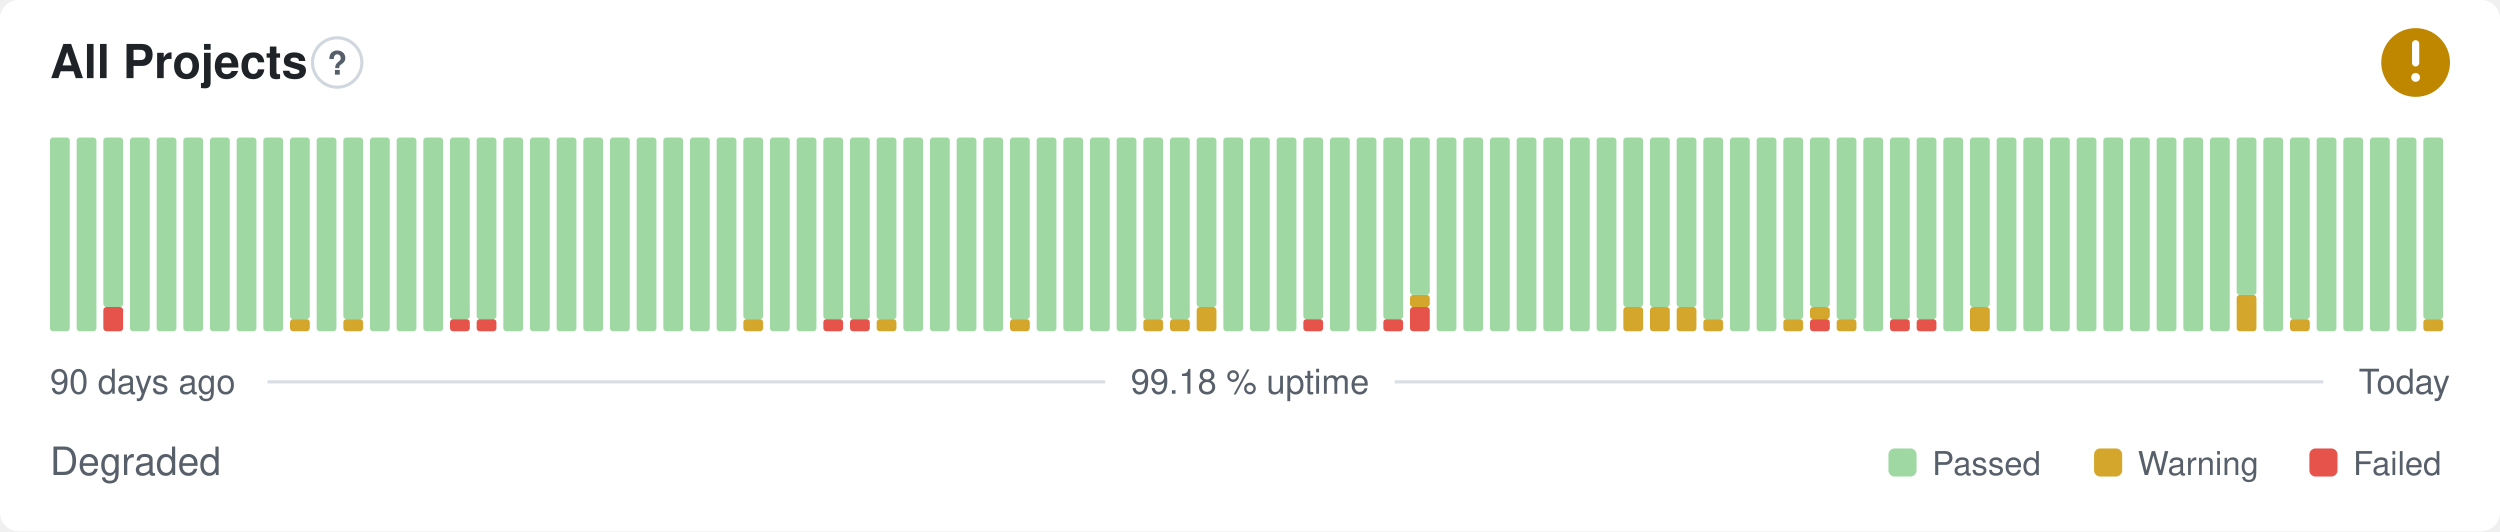
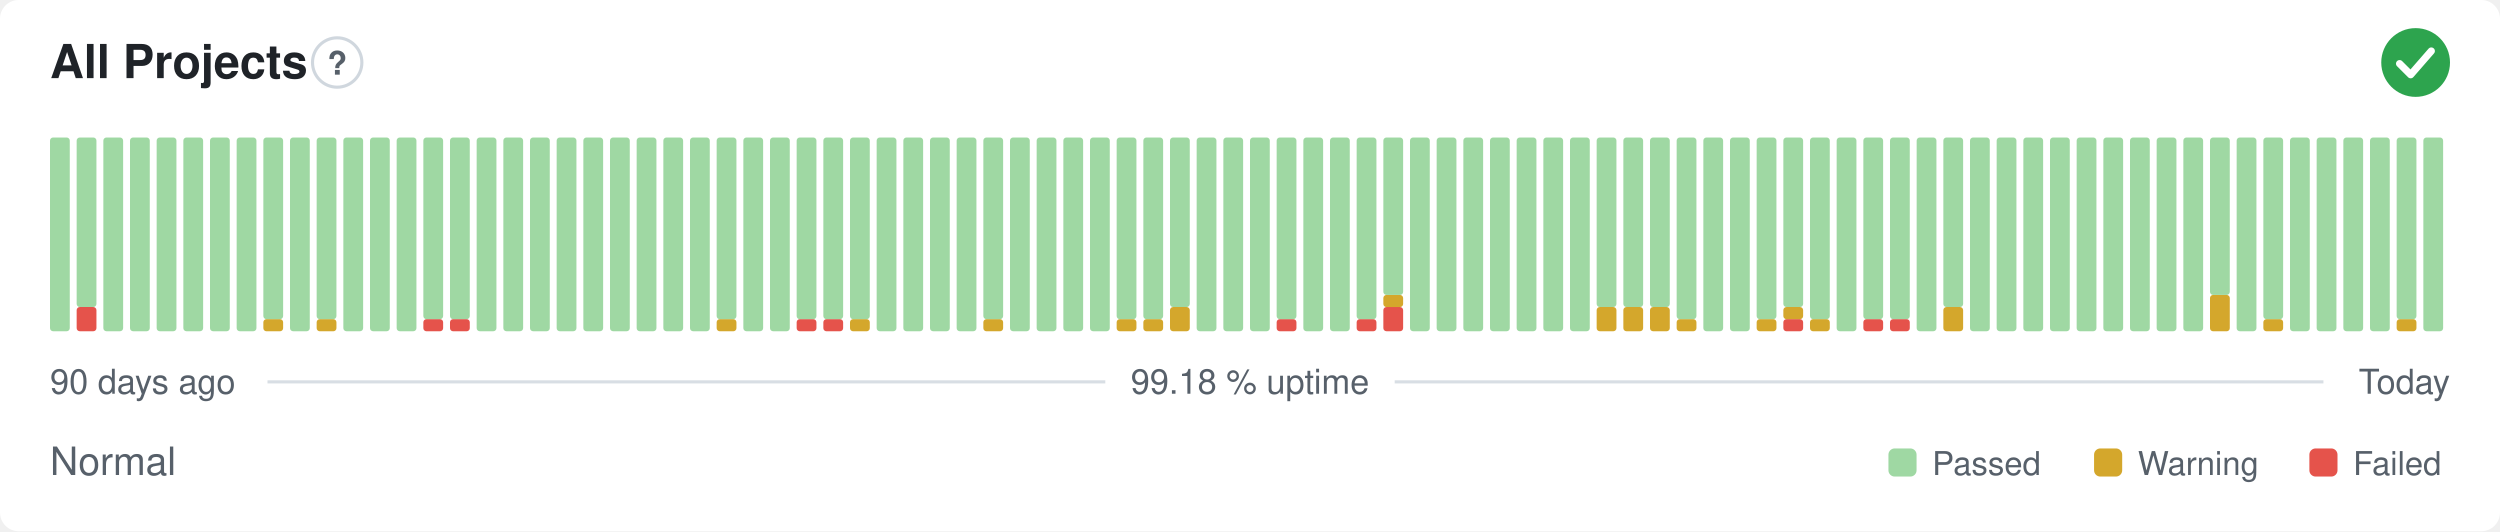
- <svg xmlns="http://www.w3.org/2000/svg" width="800" height="170" viewBox="0 0 800 170" role="img" aria-label="All Projects: Degraded, 99.18 % uptime over the last 90 days" font-family="-apple-system,BlinkMacSystemFont,'Segoe UI',Helvetica,Arial,sans-serif">
+ <svg xmlns="http://www.w3.org/2000/svg" width="800" height="170" viewBox="0 0 800 170" role="img" aria-label="All Projects: Normal, 99.18 % uptime over the last 90 days" font-family="-apple-system,BlinkMacSystemFont,'Segoe UI',Helvetica,Arial,sans-serif">
  <style>
    @media (prefers-color-scheme: dark) {
      .bg { fill: #0d1117 }
      .title { fill: #e6edf3 }
      .muted { fill: #8b949e }
      .hint { stroke: #30363d }
      .rule { stroke: #30363d }
      .nodata { fill: #21262d }
    }
  </style>
  <rect class="bg" width="800" height="170" rx="6" fill="#ffffff" />
  <text class="title" x="16" y="25" font-size="15" font-weight="600" fill="#1f2328">All Projects</text>
  <circle class="hint" cx="107.9" cy="20" r="7.9" fill="none" stroke="#d0d7de" stroke-width="1" />
  <text class="muted" x="107.9" y="23.9" text-anchor="middle" font-size="10.4" font-weight="700" fill="#57606a">?</text>
-   <circle cx="773" cy="20" r="11" fill="#bf8700" />
-   <path d="M773 14.01v6.11" fill="none" stroke="#fff" stroke-width="2.31" stroke-linecap="round" stroke-linejoin="round" />
-   <circle cx="773" cy="24.77" r="1.41" fill="#fff" />
+   <circle cx="773" cy="20" r="11" fill="#2da44e" />
+   <path d="M767.87 20.37l3.54 3.54 6.60 -7.58" fill="none" stroke="#fff" stroke-width="2.31" stroke-linecap="round" stroke-linejoin="round" />
  <rect x="16.00" y="44.00" width="6.33" height="62.00" rx="1" fill="#9fd8a3" />
-   <rect x="24.53" y="44.00" width="6.33" height="62.00" rx="1" fill="#9fd8a3" />
-   <rect x="33.07" y="98.25" width="6.33" height="7.75" rx="1" fill="#e5534b" />
-   <rect x="33.07" y="44.00" width="6.33" height="54.25" rx="1" fill="#9fd8a3" />
+   <rect x="24.53" y="98.25" width="6.33" height="7.75" rx="1" fill="#e5534b" />
+   <rect x="24.53" y="44.00" width="6.33" height="54.25" rx="1" fill="#9fd8a3" />
+   <rect x="33.07" y="44.00" width="6.33" height="62.00" rx="1" fill="#9fd8a3" />
  <rect x="41.60" y="44.00" width="6.33" height="62.00" rx="1" fill="#9fd8a3" />
  <rect x="50.13" y="44.00" width="6.33" height="62.00" rx="1" fill="#9fd8a3" />
  <rect x="58.67" y="44.00" width="6.33" height="62.00" rx="1" fill="#9fd8a3" />
  <rect x="67.20" y="44.00" width="6.33" height="62.00" rx="1" fill="#9fd8a3" />
  <rect x="75.73" y="44.00" width="6.33" height="62.00" rx="1" fill="#9fd8a3" />
-   <rect x="84.27" y="44.00" width="6.33" height="62.00" rx="1" fill="#9fd8a3" />
-   <rect x="92.80" y="102.13" width="6.33" height="3.88" rx="1" fill="#d4a72c" />
-   <rect x="92.80" y="44.00" width="6.33" height="58.13" rx="1" fill="#9fd8a3" />
-   <rect x="101.33" y="44.00" width="6.33" height="62.00" rx="1" fill="#9fd8a3" />
-   <rect x="109.87" y="102.13" width="6.33" height="3.88" rx="1" fill="#d4a72c" />
-   <rect x="109.87" y="44.00" width="6.33" height="58.13" rx="1" fill="#9fd8a3" />
+   <rect x="84.27" y="102.13" width="6.33" height="3.88" rx="1" fill="#d4a72c" />
+   <rect x="84.27" y="44.00" width="6.33" height="58.13" rx="1" fill="#9fd8a3" />
+   <rect x="92.80" y="44.00" width="6.33" height="62.00" rx="1" fill="#9fd8a3" />
+   <rect x="101.33" y="102.13" width="6.33" height="3.88" rx="1" fill="#d4a72c" />
+   <rect x="101.33" y="44.00" width="6.33" height="58.13" rx="1" fill="#9fd8a3" />
+   <rect x="109.87" y="44.00" width="6.33" height="62.00" rx="1" fill="#9fd8a3" />
  <rect x="118.40" y="44.00" width="6.33" height="62.00" rx="1" fill="#9fd8a3" />
  <rect x="126.93" y="44.00" width="6.33" height="62.00" rx="1" fill="#9fd8a3" />
-   <rect x="135.47" y="44.00" width="6.33" height="62.00" rx="1" fill="#9fd8a3" />
+   <rect x="135.47" y="102.13" width="6.33" height="3.88" rx="1" fill="#e5534b" />
+   <rect x="135.47" y="44.00" width="6.33" height="58.13" rx="1" fill="#9fd8a3" />
  <rect x="144.00" y="102.13" width="6.33" height="3.88" rx="1" fill="#e5534b" />
  <rect x="144.00" y="44.00" width="6.33" height="58.13" rx="1" fill="#9fd8a3" />
-   <rect x="152.53" y="102.13" width="6.33" height="3.88" rx="1" fill="#e5534b" />
-   <rect x="152.53" y="44.00" width="6.33" height="58.13" rx="1" fill="#9fd8a3" />
+   <rect x="152.53" y="44.00" width="6.33" height="62.00" rx="1" fill="#9fd8a3" />
  <rect x="161.07" y="44.00" width="6.33" height="62.00" rx="1" fill="#9fd8a3" />
  <rect x="169.60" y="44.00" width="6.33" height="62.00" rx="1" fill="#9fd8a3" />
  <rect x="178.13" y="44.00" width="6.33" height="62.00" rx="1" fill="#9fd8a3" />
  <rect x="186.67" y="44.00" width="6.33" height="62.00" rx="1" fill="#9fd8a3" />
  <rect x="195.20" y="44.00" width="6.33" height="62.00" rx="1" fill="#9fd8a3" />
  <rect x="203.73" y="44.00" width="6.33" height="62.00" rx="1" fill="#9fd8a3" />
  <rect x="212.27" y="44.00" width="6.33" height="62.00" rx="1" fill="#9fd8a3" />
  <rect x="220.80" y="44.00" width="6.33" height="62.00" rx="1" fill="#9fd8a3" />
-   <rect x="229.33" y="44.00" width="6.33" height="62.00" rx="1" fill="#9fd8a3" />
-   <rect x="237.87" y="102.13" width="6.33" height="3.88" rx="1" fill="#d4a72c" />
-   <rect x="237.87" y="44.00" width="6.33" height="58.13" rx="1" fill="#9fd8a3" />
+   <rect x="229.33" y="102.13" width="6.33" height="3.88" rx="1" fill="#d4a72c" />
+   <rect x="229.33" y="44.00" width="6.33" height="58.13" rx="1" fill="#9fd8a3" />
+   <rect x="237.87" y="44.00" width="6.33" height="62.00" rx="1" fill="#9fd8a3" />
  <rect x="246.40" y="44.00" width="6.33" height="62.00" rx="1" fill="#9fd8a3" />
-   <rect x="254.93" y="44.00" width="6.33" height="62.00" rx="1" fill="#9fd8a3" />
+   <rect x="254.93" y="102.13" width="6.33" height="3.88" rx="1" fill="#e5534b" />
+   <rect x="254.93" y="44.00" width="6.33" height="58.13" rx="1" fill="#9fd8a3" />
  <rect x="263.47" y="102.13" width="6.33" height="3.88" rx="1" fill="#e5534b" />
  <rect x="263.47" y="44.00" width="6.33" height="58.13" rx="1" fill="#9fd8a3" />
-   <rect x="272.00" y="102.13" width="6.33" height="3.88" rx="1" fill="#e5534b" />
+   <rect x="272.00" y="102.13" width="6.33" height="3.88" rx="1" fill="#d4a72c" />
  <rect x="272.00" y="44.00" width="6.33" height="58.13" rx="1" fill="#9fd8a3" />
-   <rect x="280.53" y="102.13" width="6.33" height="3.88" rx="1" fill="#d4a72c" />
-   <rect x="280.53" y="44.00" width="6.33" height="58.13" rx="1" fill="#9fd8a3" />
+   <rect x="280.53" y="44.00" width="6.33" height="62.00" rx="1" fill="#9fd8a3" />
  <rect x="289.07" y="44.00" width="6.33" height="62.00" rx="1" fill="#9fd8a3" />
  <rect x="297.60" y="44.00" width="6.33" height="62.00" rx="1" fill="#9fd8a3" />
  <rect x="306.13" y="44.00" width="6.33" height="62.00" rx="1" fill="#9fd8a3" />
-   <rect x="314.67" y="44.00" width="6.33" height="62.00" rx="1" fill="#9fd8a3" />
-   <rect x="323.20" y="102.13" width="6.33" height="3.88" rx="1" fill="#d4a72c" />
-   <rect x="323.20" y="44.00" width="6.33" height="58.13" rx="1" fill="#9fd8a3" />
+   <rect x="314.67" y="102.13" width="6.33" height="3.88" rx="1" fill="#d4a72c" />
+   <rect x="314.67" y="44.00" width="6.33" height="58.13" rx="1" fill="#9fd8a3" />
+   <rect x="323.20" y="44.00" width="6.33" height="62.00" rx="1" fill="#9fd8a3" />
  <rect x="331.73" y="44.00" width="6.33" height="62.00" rx="1" fill="#9fd8a3" />
  <rect x="340.27" y="44.00" width="6.33" height="62.00" rx="1" fill="#9fd8a3" />
  <rect x="348.80" y="44.00" width="6.33" height="62.00" rx="1" fill="#9fd8a3" />
-   <rect x="357.33" y="44.00" width="6.33" height="62.00" rx="1" fill="#9fd8a3" />
+   <rect x="357.33" y="102.13" width="6.33" height="3.88" rx="1" fill="#d4a72c" />
+   <rect x="357.33" y="44.00" width="6.33" height="58.13" rx="1" fill="#9fd8a3" />
  <rect x="365.87" y="102.13" width="6.33" height="3.88" rx="1" fill="#d4a72c" />
  <rect x="365.87" y="44.00" width="6.33" height="58.13" rx="1" fill="#9fd8a3" />
-   <rect x="374.40" y="102.13" width="6.33" height="3.88" rx="1" fill="#d4a72c" />
-   <rect x="374.40" y="44.00" width="6.33" height="58.13" rx="1" fill="#9fd8a3" />
-   <rect x="382.93" y="98.25" width="6.33" height="7.75" rx="1" fill="#d4a72c" />
-   <rect x="382.93" y="44.00" width="6.33" height="54.25" rx="1" fill="#9fd8a3" />
+   <rect x="374.40" y="98.25" width="6.33" height="7.75" rx="1" fill="#d4a72c" />
+   <rect x="374.40" y="44.00" width="6.33" height="54.25" rx="1" fill="#9fd8a3" />
+   <rect x="382.93" y="44.00" width="6.33" height="62.00" rx="1" fill="#9fd8a3" />
  <rect x="391.47" y="44.00" width="6.33" height="62.00" rx="1" fill="#9fd8a3" />
  <rect x="400.00" y="44.00" width="6.33" height="62.00" rx="1" fill="#9fd8a3" />
-   <rect x="408.53" y="44.00" width="6.33" height="62.00" rx="1" fill="#9fd8a3" />
-   <rect x="417.07" y="102.13" width="6.33" height="3.88" rx="1" fill="#e5534b" />
-   <rect x="417.07" y="44.00" width="6.33" height="58.13" rx="1" fill="#9fd8a3" />
+   <rect x="408.53" y="102.13" width="6.33" height="3.88" rx="1" fill="#e5534b" />
+   <rect x="408.53" y="44.00" width="6.33" height="58.13" rx="1" fill="#9fd8a3" />
+   <rect x="417.07" y="44.00" width="6.33" height="62.00" rx="1" fill="#9fd8a3" />
  <rect x="425.60" y="44.00" width="6.33" height="62.00" rx="1" fill="#9fd8a3" />
-   <rect x="434.13" y="44.00" width="6.33" height="62.00" rx="1" fill="#9fd8a3" />
-   <rect x="442.67" y="102.13" width="6.33" height="3.88" rx="1" fill="#e5534b" />
-   <rect x="442.67" y="44.00" width="6.33" height="58.13" rx="1" fill="#9fd8a3" />
-   <rect x="451.20" y="98.25" width="6.33" height="7.75" rx="1" fill="#e5534b" />
-   <rect x="451.20" y="94.38" width="6.33" height="3.88" rx="1" fill="#d4a72c" />
-   <rect x="451.20" y="44.00" width="6.33" height="50.38" rx="1" fill="#9fd8a3" />
+   <rect x="434.13" y="102.13" width="6.33" height="3.88" rx="1" fill="#e5534b" />
+   <rect x="434.13" y="44.00" width="6.33" height="58.13" rx="1" fill="#9fd8a3" />
+   <rect x="442.67" y="98.25" width="6.33" height="7.75" rx="1" fill="#e5534b" />
+   <rect x="442.67" y="94.38" width="6.33" height="3.88" rx="1" fill="#d4a72c" />
+   <rect x="442.67" y="44.00" width="6.33" height="50.38" rx="1" fill="#9fd8a3" />
+   <rect x="451.20" y="44.00" width="6.33" height="62.00" rx="1" fill="#9fd8a3" />
  <rect x="459.73" y="44.00" width="6.33" height="62.00" rx="1" fill="#9fd8a3" />
  <rect x="468.27" y="44.00" width="6.33" height="62.00" rx="1" fill="#9fd8a3" />
  <rect x="476.80" y="44.00" width="6.33" height="62.00" rx="1" fill="#9fd8a3" />
  <rect x="485.33" y="44.00" width="6.33" height="62.00" rx="1" fill="#9fd8a3" />
  <rect x="493.87" y="44.00" width="6.33" height="62.00" rx="1" fill="#9fd8a3" />
  <rect x="502.40" y="44.00" width="6.33" height="62.00" rx="1" fill="#9fd8a3" />
-   <rect x="510.93" y="44.00" width="6.33" height="62.00" rx="1" fill="#9fd8a3" />
+   <rect x="510.93" y="98.25" width="6.33" height="7.75" rx="1" fill="#d4a72c" />
+   <rect x="510.93" y="44.00" width="6.33" height="54.25" rx="1" fill="#9fd8a3" />
  <rect x="519.47" y="98.25" width="6.33" height="7.75" rx="1" fill="#d4a72c" />
  <rect x="519.47" y="44.00" width="6.33" height="54.25" rx="1" fill="#9fd8a3" />
  <rect x="528.00" y="98.25" width="6.33" height="7.75" rx="1" fill="#d4a72c" />
  <rect x="528.00" y="44.00" width="6.33" height="54.25" rx="1" fill="#9fd8a3" />
-   <rect x="536.53" y="98.25" width="6.33" height="7.75" rx="1" fill="#d4a72c" />
-   <rect x="536.53" y="44.00" width="6.33" height="54.25" rx="1" fill="#9fd8a3" />
-   <rect x="545.07" y="102.13" width="6.33" height="3.88" rx="1" fill="#d4a72c" />
-   <rect x="545.07" y="44.00" width="6.33" height="58.13" rx="1" fill="#9fd8a3" />
+   <rect x="536.53" y="102.13" width="6.33" height="3.88" rx="1" fill="#d4a72c" />
+   <rect x="536.53" y="44.00" width="6.33" height="58.13" rx="1" fill="#9fd8a3" />
+   <rect x="545.07" y="44.00" width="6.33" height="62.00" rx="1" fill="#9fd8a3" />
  <rect x="553.60" y="44.00" width="6.33" height="62.00" rx="1" fill="#9fd8a3" />
-   <rect x="562.13" y="44.00" width="6.33" height="62.00" rx="1" fill="#9fd8a3" />
-   <rect x="570.67" y="102.13" width="6.33" height="3.88" rx="1" fill="#d4a72c" />
-   <rect x="570.67" y="44.00" width="6.33" height="58.13" rx="1" fill="#9fd8a3" />
-   <rect x="579.20" y="102.13" width="6.33" height="3.88" rx="1" fill="#e5534b" />
-   <rect x="579.20" y="98.25" width="6.33" height="3.88" rx="1" fill="#d4a72c" />
-   <rect x="579.20" y="44.00" width="6.33" height="54.25" rx="1" fill="#9fd8a3" />
-   <rect x="587.73" y="102.13" width="6.33" height="3.88" rx="1" fill="#d4a72c" />
-   <rect x="587.73" y="44.00" width="6.33" height="58.13" rx="1" fill="#9fd8a3" />
-   <rect x="596.27" y="44.00" width="6.33" height="62.00" rx="1" fill="#9fd8a3" />
+   <rect x="562.13" y="102.13" width="6.33" height="3.88" rx="1" fill="#d4a72c" />
+   <rect x="562.13" y="44.00" width="6.33" height="58.13" rx="1" fill="#9fd8a3" />
+   <rect x="570.67" y="102.13" width="6.33" height="3.88" rx="1" fill="#e5534b" />
+   <rect x="570.67" y="98.25" width="6.33" height="3.88" rx="1" fill="#d4a72c" />
+   <rect x="570.67" y="44.00" width="6.33" height="54.25" rx="1" fill="#9fd8a3" />
+   <rect x="579.20" y="102.13" width="6.33" height="3.88" rx="1" fill="#d4a72c" />
+   <rect x="579.20" y="44.00" width="6.33" height="58.13" rx="1" fill="#9fd8a3" />
+   <rect x="587.73" y="44.00" width="6.33" height="62.00" rx="1" fill="#9fd8a3" />
+   <rect x="596.27" y="102.13" width="6.33" height="3.88" rx="1" fill="#e5534b" />
+   <rect x="596.27" y="44.00" width="6.33" height="58.13" rx="1" fill="#9fd8a3" />
  <rect x="604.80" y="102.13" width="6.33" height="3.88" rx="1" fill="#e5534b" />
  <rect x="604.80" y="44.00" width="6.33" height="58.13" rx="1" fill="#9fd8a3" />
-   <rect x="613.33" y="102.13" width="6.33" height="3.88" rx="1" fill="#e5534b" />
-   <rect x="613.33" y="44.00" width="6.33" height="58.13" rx="1" fill="#9fd8a3" />
-   <rect x="621.87" y="44.00" width="6.33" height="62.00" rx="1" fill="#9fd8a3" />
-   <rect x="630.40" y="98.25" width="6.33" height="7.75" rx="1" fill="#d4a72c" />
-   <rect x="630.40" y="44.00" width="6.33" height="54.25" rx="1" fill="#9fd8a3" />
+   <rect x="613.33" y="44.00" width="6.33" height="62.00" rx="1" fill="#9fd8a3" />
+   <rect x="621.87" y="98.25" width="6.33" height="7.75" rx="1" fill="#d4a72c" />
+   <rect x="621.87" y="44.00" width="6.33" height="54.25" rx="1" fill="#9fd8a3" />
+   <rect x="630.40" y="44.00" width="6.33" height="62.00" rx="1" fill="#9fd8a3" />
  <rect x="638.93" y="44.00" width="6.33" height="62.00" rx="1" fill="#9fd8a3" />
  <rect x="647.47" y="44.00" width="6.33" height="62.00" rx="1" fill="#9fd8a3" />
  <rect x="656.00" y="44.00" width="6.33" height="62.00" rx="1" fill="#9fd8a3" />
  <rect x="664.53" y="44.00" width="6.33" height="62.00" rx="1" fill="#9fd8a3" />
  <rect x="673.07" y="44.00" width="6.33" height="62.00" rx="1" fill="#9fd8a3" />
  <rect x="681.60" y="44.00" width="6.33" height="62.00" rx="1" fill="#9fd8a3" />
  <rect x="690.13" y="44.00" width="6.33" height="62.00" rx="1" fill="#9fd8a3" />
  <rect x="698.67" y="44.00" width="6.33" height="62.00" rx="1" fill="#9fd8a3" />
-   <rect x="707.20" y="44.00" width="6.33" height="62.00" rx="1" fill="#9fd8a3" />
-   <rect x="715.73" y="94.38" width="6.33" height="11.63" rx="1" fill="#d4a72c" />
-   <rect x="715.73" y="44.00" width="6.33" height="50.38" rx="1" fill="#9fd8a3" />
-   <rect x="724.27" y="44.00" width="6.33" height="62.00" rx="1" fill="#9fd8a3" />
-   <rect x="732.80" y="102.13" width="6.33" height="3.88" rx="1" fill="#d4a72c" />
-   <rect x="732.80" y="44.00" width="6.33" height="58.13" rx="1" fill="#9fd8a3" />
+   <rect x="707.20" y="94.38" width="6.33" height="11.63" rx="1" fill="#d4a72c" />
+   <rect x="707.20" y="44.00" width="6.33" height="50.38" rx="1" fill="#9fd8a3" />
+   <rect x="715.73" y="44.00" width="6.33" height="62.00" rx="1" fill="#9fd8a3" />
+   <rect x="724.27" y="102.13" width="6.33" height="3.88" rx="1" fill="#d4a72c" />
+   <rect x="724.27" y="44.00" width="6.33" height="58.13" rx="1" fill="#9fd8a3" />
+   <rect x="732.80" y="44.00" width="6.33" height="62.00" rx="1" fill="#9fd8a3" />
  <rect x="741.33" y="44.00" width="6.33" height="62.00" rx="1" fill="#9fd8a3" />
  <rect x="749.87" y="44.00" width="6.33" height="62.00" rx="1" fill="#9fd8a3" />
  <rect x="758.40" y="44.00" width="6.33" height="62.00" rx="1" fill="#9fd8a3" />
-   <rect x="766.93" y="44.00" width="6.33" height="62.00" rx="1" fill="#9fd8a3" />
-   <rect x="775.47" y="102.13" width="6.33" height="3.88" rx="1" fill="#d4a72c" />
-   <rect x="775.47" y="44.00" width="6.33" height="58.13" rx="1" fill="#9fd8a3" />
+   <rect x="766.93" y="102.13" width="6.33" height="3.88" rx="1" fill="#d4a72c" />
+   <rect x="766.93" y="44.00" width="6.33" height="58.13" rx="1" fill="#9fd8a3" />
+   <rect x="775.47" y="44.00" width="6.33" height="62.00" rx="1" fill="#9fd8a3" />
  <text class="muted" x="16" y="126" font-size="11" fill="#57606a">90 days ago</text>
  <text class="muted" x="400" y="126" text-anchor="middle" font-size="11" fill="#57606a">99.18 % uptime</text>
  <text class="muted" x="784" y="126" text-anchor="end" font-size="11" fill="#57606a">Today</text>
  <line class="rule" x1="85.6" y1="122.2" x2="353.7" y2="122.2" stroke="#d8dee4" stroke-width="1" />
  <line class="rule" x1="446.3" y1="122.2" x2="743.5" y2="122.2" stroke="#d8dee4" stroke-width="1" />
-   <text class="muted" x="16" y="152" font-size="12.5" fill="#57606a">Degraded</text>
+   <text class="muted" x="16" y="152" font-size="12.5" fill="#57606a">Normal</text>
  <rect x="604.3" y="143.5" width="9.0" height="9.0" rx="2" fill="#9fd8a3" />
  <text class="muted" x="618.3" y="152" font-size="10.5" fill="#57606a">Passed</text>
  <rect x="670.1" y="143.5" width="9.0" height="9.0" rx="2" fill="#d4a72c" />
  <text class="muted" x="684.1" y="152" font-size="10.5" fill="#57606a">Warning</text>
  <rect x="739.0" y="143.5" width="9.0" height="9.0" rx="2" fill="#e5534b" />
  <text class="muted" x="753.0" y="152" font-size="10.5" fill="#57606a">Failed</text>
</svg>
